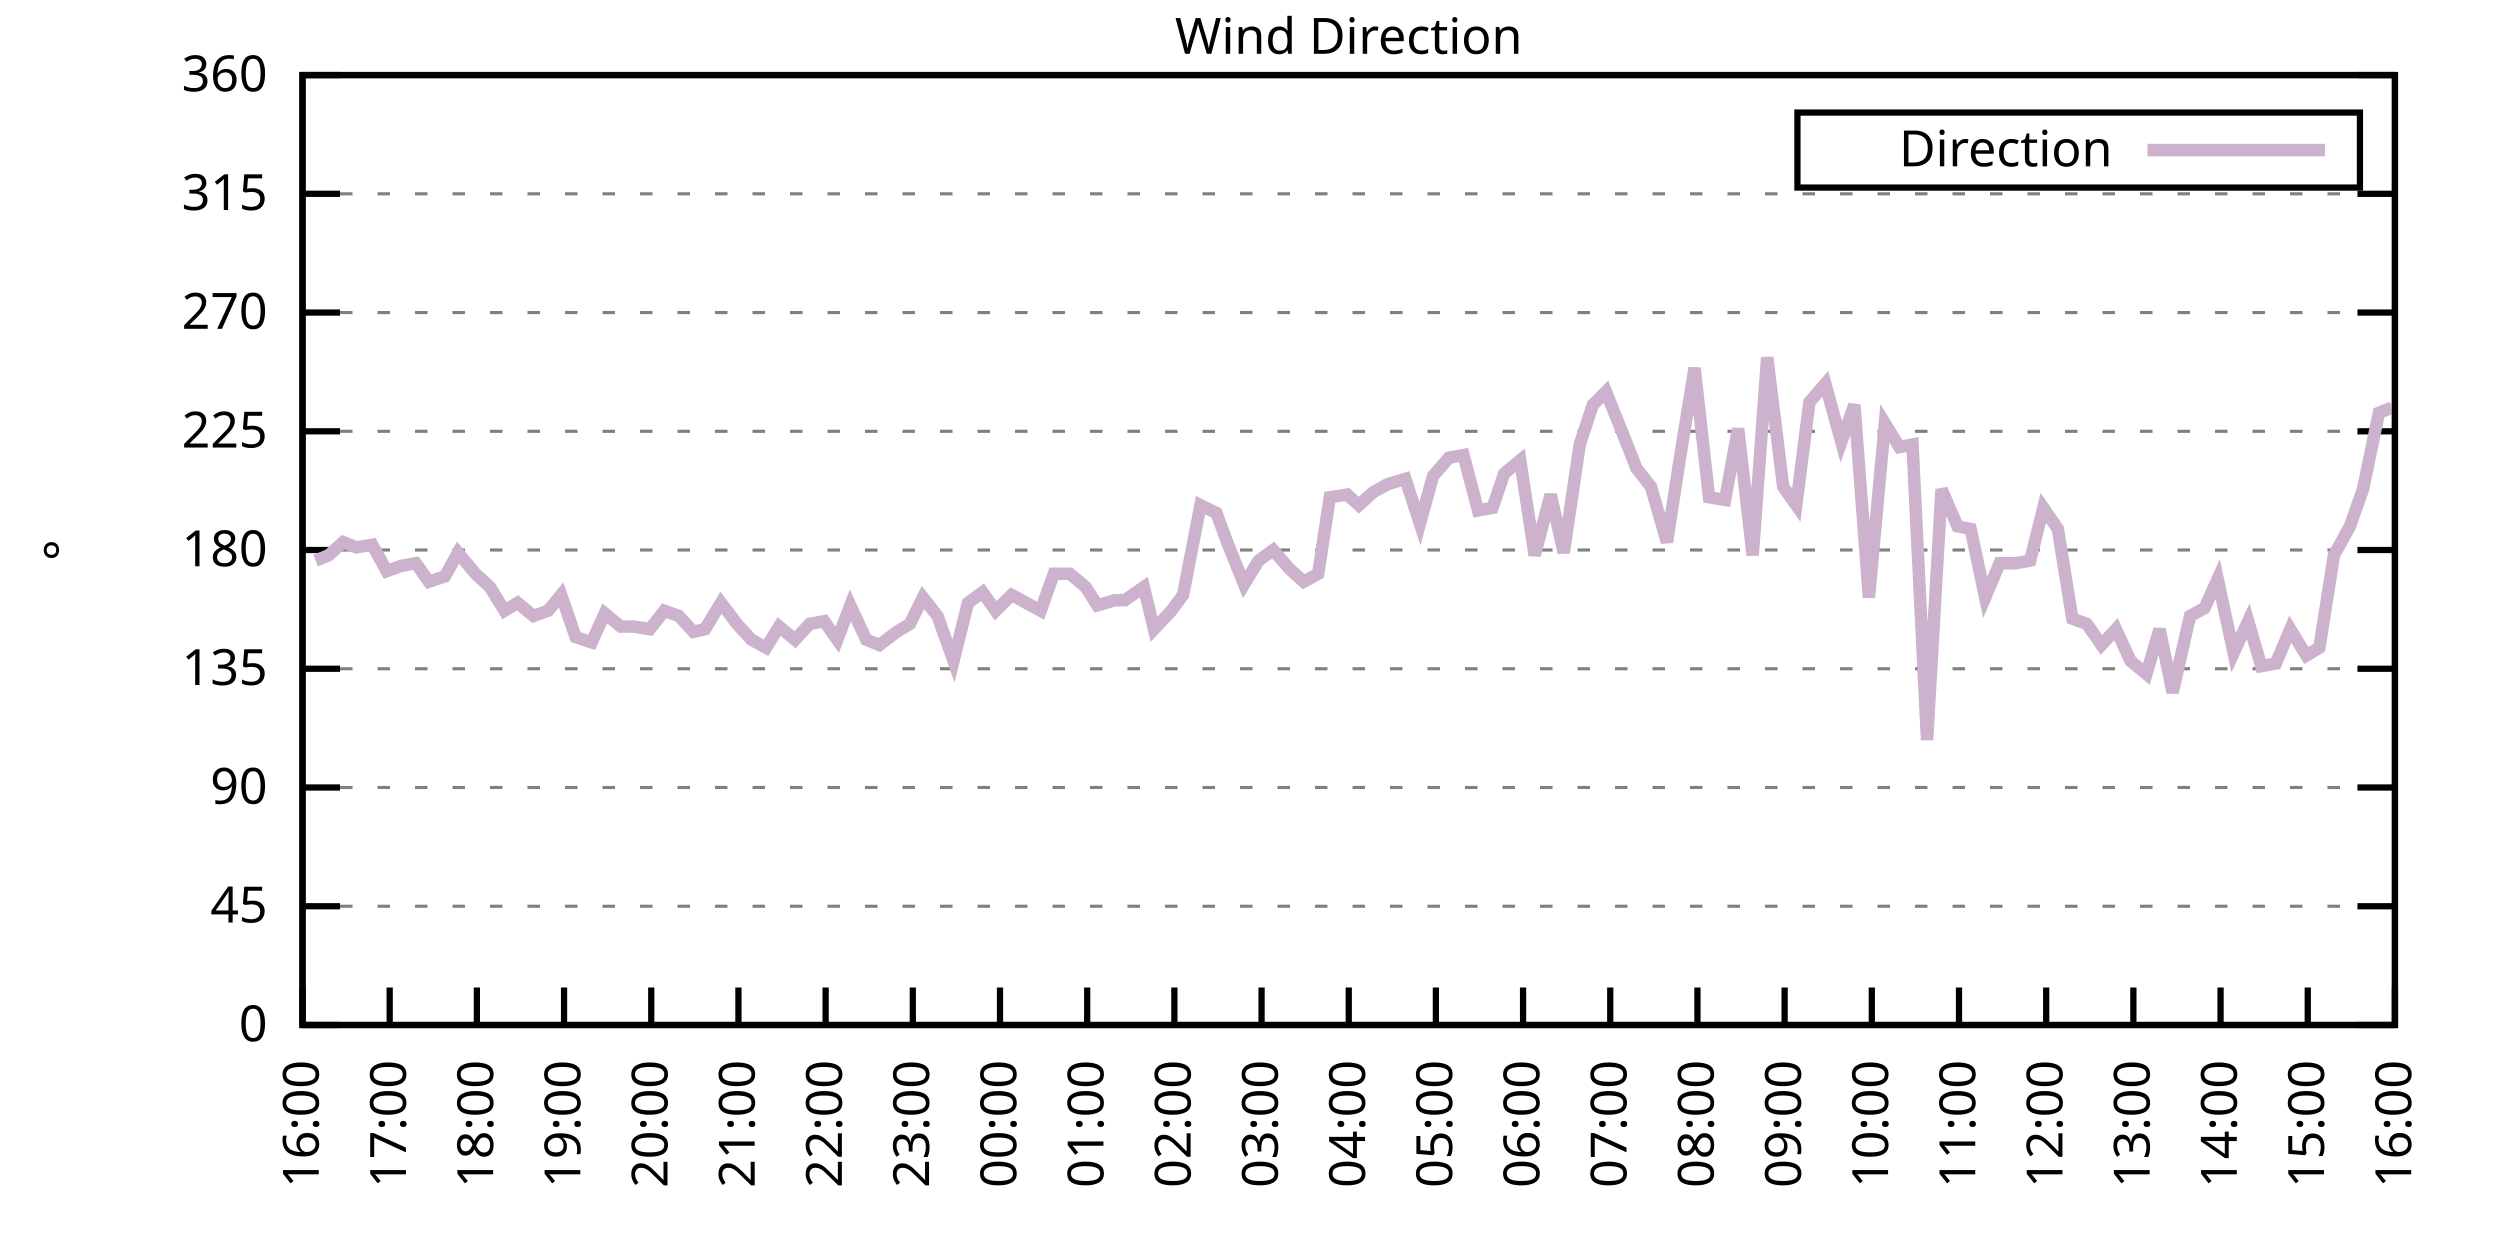
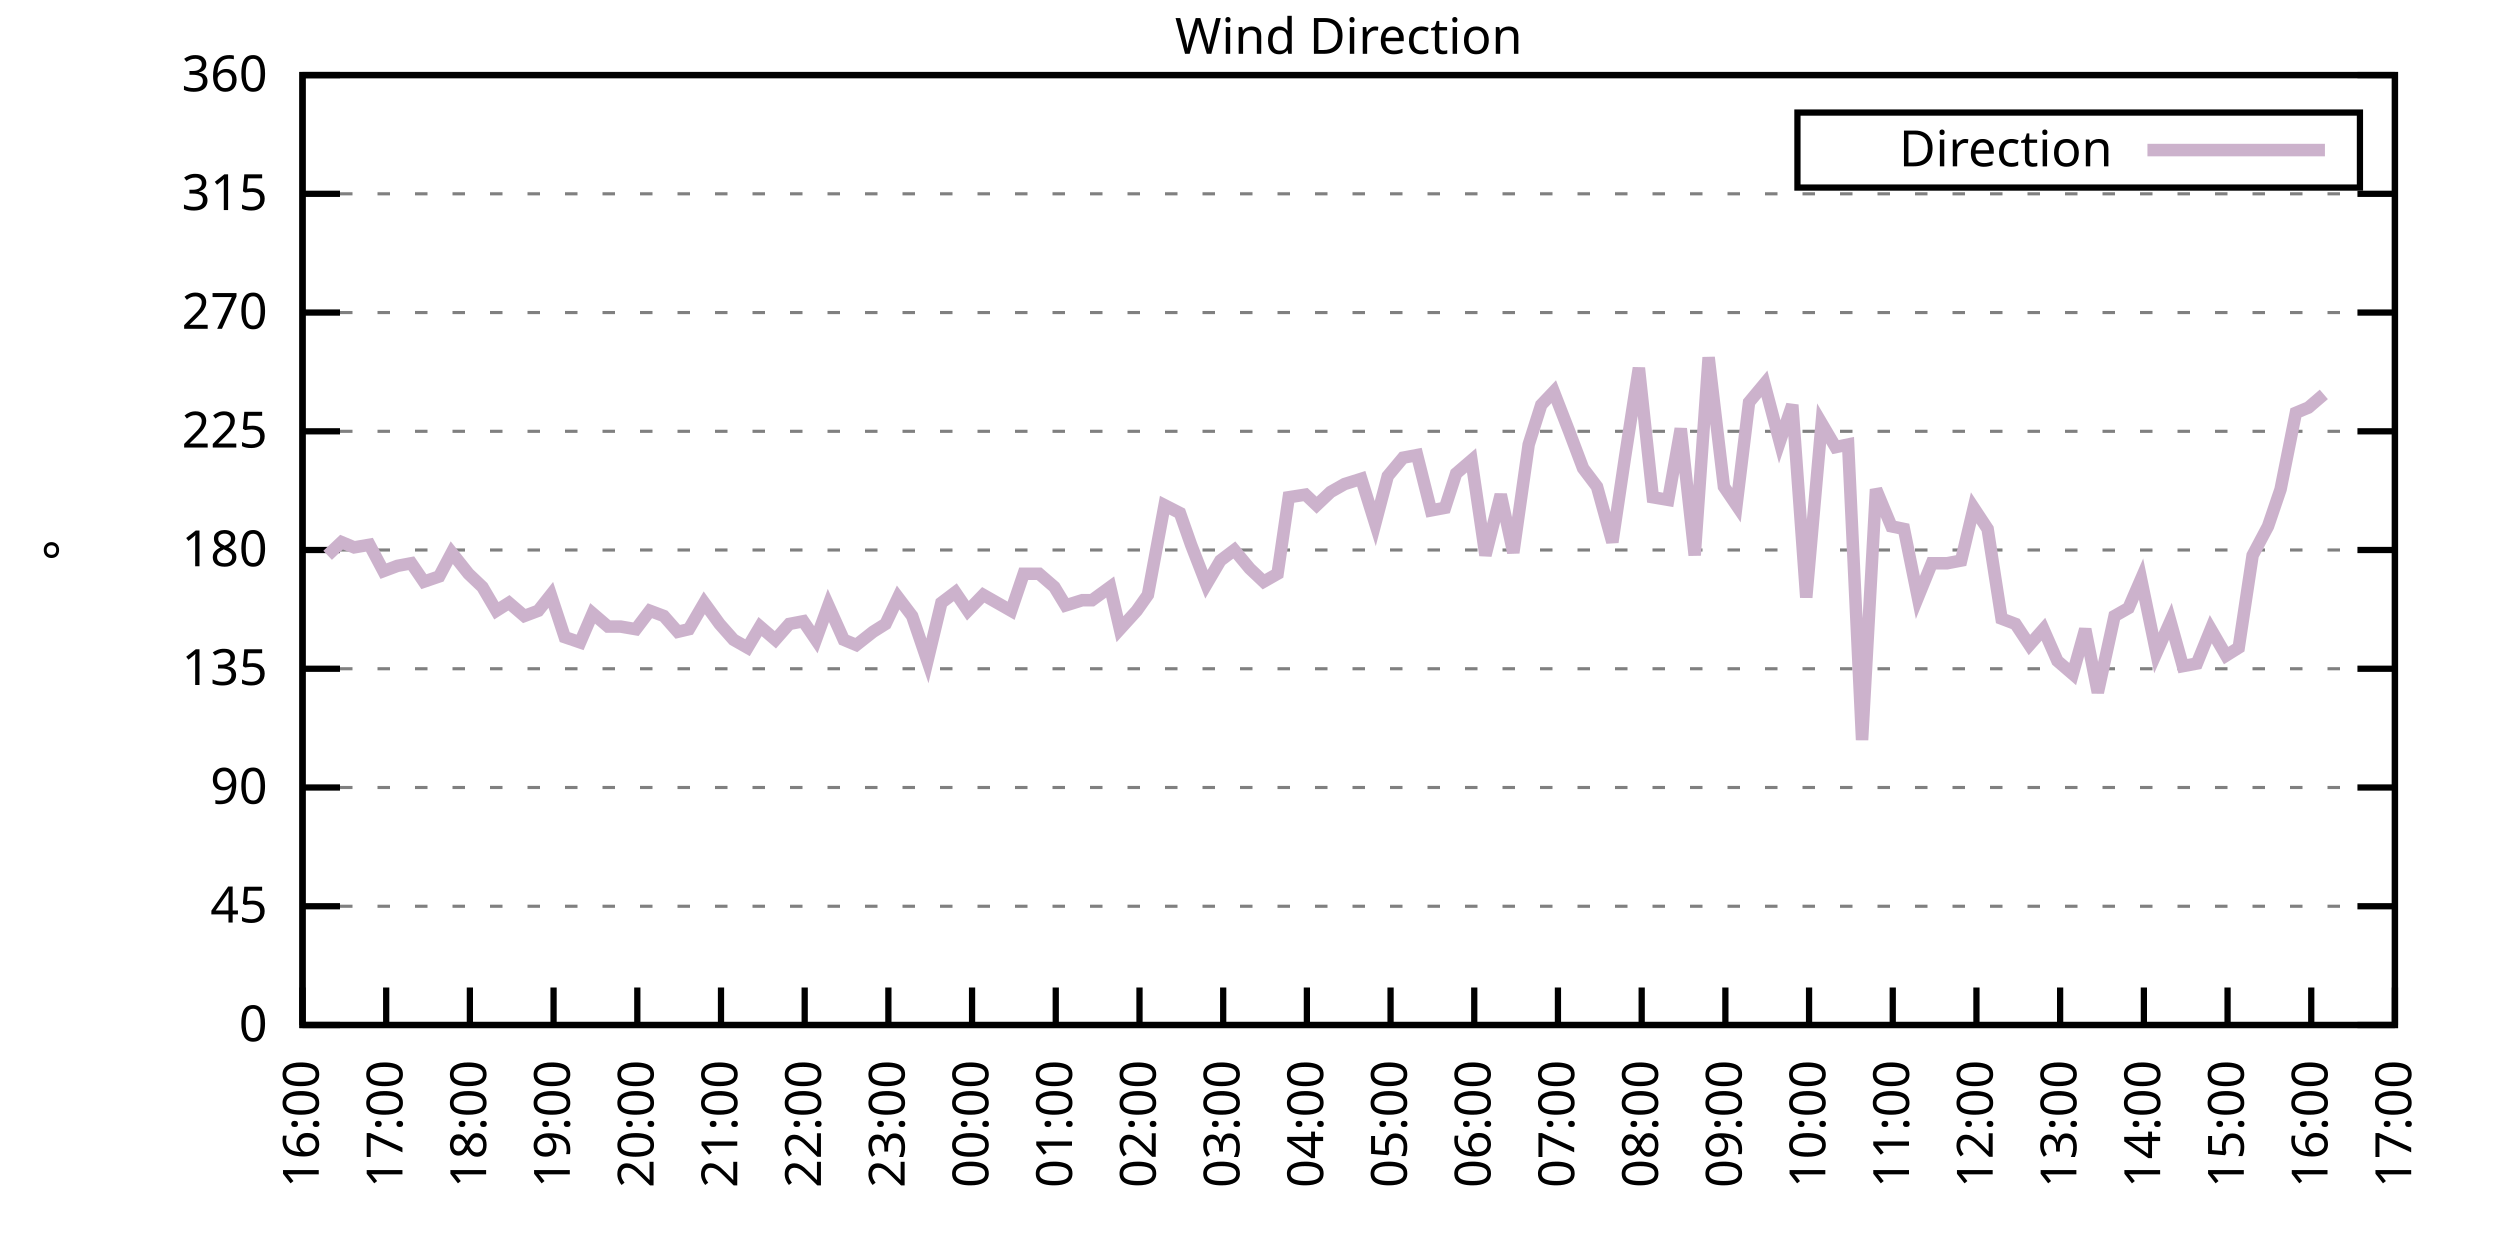
<svg xmlns="http://www.w3.org/2000/svg" xmlns:xlink="http://www.w3.org/1999/xlink" width="400" height="200" viewBox="0 0 400 200">
  <g id="gnuplot_canvas">
    <rect x="0" y="0" width="400" height="200" fill="none" />
    <defs>
      <circle id="gpDot" r="0.5" stroke-width="0.5" stroke="currentColor" />
      <path id="gpPt0" stroke-width="0.333" stroke="currentColor" d="M-1,0 h2 M0,-1 v2" />
      <path id="gpPt1" stroke-width="0.333" stroke="currentColor" d="M-1,-1 L1,1 M1,-1 L-1,1" />
      <path id="gpPt2" stroke-width="0.333" stroke="currentColor" d="M-1,0 L1,0 M0,-1 L0,1 M-1,-1 L1,1 M-1,1 L1,-1" />
      <rect id="gpPt3" stroke-width="0.333" stroke="currentColor" x="-1" y="-1" width="2" height="2" />
      <rect id="gpPt4" stroke-width="0.333" stroke="currentColor" fill="currentColor" x="-1" y="-1" width="2" height="2" />
      <circle id="gpPt5" stroke-width="0.333" stroke="currentColor" cx="0" cy="0" r="1" />
      <use xlink:href="#gpPt5" id="gpPt6" fill="currentColor" stroke="none" />
      <path id="gpPt7" stroke-width="0.333" stroke="currentColor" d="M0,-1.33 L-1.33,0.67 L1.33,0.67 z" />
      <use xlink:href="#gpPt7" id="gpPt8" fill="currentColor" stroke="none" />
      <use xlink:href="#gpPt7" id="gpPt9" stroke="currentColor" transform="rotate(180)" />
      <use xlink:href="#gpPt9" id="gpPt10" fill="currentColor" stroke="none" />
      <use xlink:href="#gpPt3" id="gpPt11" stroke="currentColor" transform="rotate(45)" />
      <use xlink:href="#gpPt11" id="gpPt12" fill="currentColor" stroke="none" />
      <path id="gpPt13" stroke-width="0.333" stroke="currentColor" d="M0,1.330 L1.265,0.411 L0.782,-1.067 L-0.782,-1.076 L-1.265,0.411 z" />
      <use xlink:href="#gpPt13" id="gpPt14" fill="currentColor" stroke="none" />
      <filter id="textbox" filterUnits="objectBoundingBox" x="0" y="0" height="1" width="1">
        <feFlood flood-color="white" flood-opacity="1" result="bgnd" />
        <feComposite in="SourceGraphic" in2="bgnd" operator="atop" />
      </filter>
      <filter id="greybox" filterUnits="objectBoundingBox" x="0" y="0" height="1" width="1">
        <feFlood flood-color="lightgrey" flood-opacity="1" result="grey" />
        <feComposite in="SourceGraphic" in2="grey" operator="atop" />
      </filter>
    </defs>
    <g fill="none" color="white" stroke="currentColor" stroke-width="1.00" stroke-linecap="butt" stroke-linejoin="miter">
</g>
    <g fill="none" color="black" stroke="currentColor" stroke-width="1.00" stroke-linecap="butt" stroke-linejoin="miter">
      <g stroke="none" shape-rendering="crispEdges">
        <polygon fill="rgb(255, 255, 255)" points="48.40,164.00 383.18,164.00 383.18,12.02 48.40,12.02 " />
      </g>
    </g>
    <g fill="none" color="black" stroke="currentColor" stroke-width="1.00" stroke-linecap="butt" stroke-linejoin="miter">
</g>
    <g fill="none" color="black" stroke="black" stroke-width="0.50" stroke-linecap="butt" stroke-linejoin="miter">
</g>
    <g fill="none" color="gray" stroke="currentColor" stroke-width="0.50" stroke-linecap="butt" stroke-linejoin="miter">
      <path stroke="gray" stroke-dasharray="2,4" class="gridline" d="M48.40,164.00 L383.19,164.00  " />
    </g>
    <g fill="none" color="gray" stroke="gray" stroke-width="1.00" stroke-linecap="butt" stroke-linejoin="miter">
</g>
    <g fill="none" color="black" stroke="currentColor" stroke-width="1.00" stroke-linecap="butt" stroke-linejoin="miter">
      <path stroke="black" d="M48.40,164.00 L54.40,164.00 M383.19,164.00 L377.19,164.00  " />
      <g transform="translate(42.80,166.60)" stroke="none" fill="black" font-family="Sans" font-size="8.00" text-anchor="end">
        <text>
          <tspan font-family="Sans"> 0</tspan>
        </text>
      </g>
    </g>
    <g fill="none" color="black" stroke="currentColor" stroke-width="1.00" stroke-linecap="butt" stroke-linejoin="miter">
</g>
    <g fill="none" color="black" stroke="black" stroke-width="0.50" stroke-linecap="butt" stroke-linejoin="miter">
</g>
    <g fill="none" color="gray" stroke="currentColor" stroke-width="0.50" stroke-linecap="butt" stroke-linejoin="miter">
      <path stroke="gray" stroke-dasharray="2,4" class="gridline" d="M48.40,145.00 L383.19,145.00  " />
    </g>
    <g fill="none" color="gray" stroke="gray" stroke-width="1.00" stroke-linecap="butt" stroke-linejoin="miter">
</g>
    <g fill="none" color="black" stroke="currentColor" stroke-width="1.00" stroke-linecap="butt" stroke-linejoin="miter">
      <path stroke="black" d="M48.40,145.00 L54.40,145.00 M383.19,145.00 L377.19,145.00  " />
      <g transform="translate(42.80,147.60)" stroke="none" fill="black" font-family="Sans" font-size="8.00" text-anchor="end">
        <text>
          <tspan font-family="Sans"> 45</tspan>
        </text>
      </g>
    </g>
    <g fill="none" color="black" stroke="currentColor" stroke-width="1.00" stroke-linecap="butt" stroke-linejoin="miter">
</g>
    <g fill="none" color="black" stroke="black" stroke-width="0.50" stroke-linecap="butt" stroke-linejoin="miter">
</g>
    <g fill="none" color="gray" stroke="currentColor" stroke-width="0.50" stroke-linecap="butt" stroke-linejoin="miter">
      <path stroke="gray" stroke-dasharray="2,4" class="gridline" d="M48.40,126.00 L383.19,126.00  " />
    </g>
    <g fill="none" color="gray" stroke="gray" stroke-width="1.00" stroke-linecap="butt" stroke-linejoin="miter">
</g>
    <g fill="none" color="black" stroke="currentColor" stroke-width="1.00" stroke-linecap="butt" stroke-linejoin="miter">
      <path stroke="black" d="M48.40,126.00 L54.40,126.00 M383.19,126.00 L377.19,126.00  " />
      <g transform="translate(42.80,128.60)" stroke="none" fill="black" font-family="Sans" font-size="8.00" text-anchor="end">
        <text>
          <tspan font-family="Sans"> 90</tspan>
        </text>
      </g>
    </g>
    <g fill="none" color="black" stroke="currentColor" stroke-width="1.00" stroke-linecap="butt" stroke-linejoin="miter">
</g>
    <g fill="none" color="black" stroke="black" stroke-width="0.50" stroke-linecap="butt" stroke-linejoin="miter">
</g>
    <g fill="none" color="gray" stroke="currentColor" stroke-width="0.50" stroke-linecap="butt" stroke-linejoin="miter">
      <path stroke="gray" stroke-dasharray="2,4" class="gridline" d="M48.40,107.00 L383.19,107.00  " />
    </g>
    <g fill="none" color="gray" stroke="gray" stroke-width="1.00" stroke-linecap="butt" stroke-linejoin="miter">
</g>
    <g fill="none" color="black" stroke="currentColor" stroke-width="1.00" stroke-linecap="butt" stroke-linejoin="miter">
      <path stroke="black" d="M48.40,107.00 L54.40,107.00 M383.19,107.00 L377.19,107.00  " />
      <g transform="translate(42.80,109.60)" stroke="none" fill="black" font-family="Sans" font-size="8.00" text-anchor="end">
        <text>
          <tspan font-family="Sans"> 135</tspan>
        </text>
      </g>
    </g>
    <g fill="none" color="black" stroke="currentColor" stroke-width="1.00" stroke-linecap="butt" stroke-linejoin="miter">
</g>
    <g fill="none" color="black" stroke="black" stroke-width="0.50" stroke-linecap="butt" stroke-linejoin="miter">
</g>
    <g fill="none" color="gray" stroke="currentColor" stroke-width="0.50" stroke-linecap="butt" stroke-linejoin="miter">
      <path stroke="gray" stroke-dasharray="2,4" class="gridline" d="M48.40,88.00 L383.19,88.00  " />
    </g>
    <g fill="none" color="gray" stroke="gray" stroke-width="1.00" stroke-linecap="butt" stroke-linejoin="miter">
</g>
    <g fill="none" color="black" stroke="currentColor" stroke-width="1.00" stroke-linecap="butt" stroke-linejoin="miter">
      <path stroke="black" d="M48.40,88.00 L54.40,88.00 M383.19,88.00 L377.19,88.00  " />
      <g transform="translate(42.80,90.60)" stroke="none" fill="black" font-family="Sans" font-size="8.00" text-anchor="end">
        <text>
          <tspan font-family="Sans"> 180</tspan>
        </text>
      </g>
    </g>
    <g fill="none" color="black" stroke="currentColor" stroke-width="1.00" stroke-linecap="butt" stroke-linejoin="miter">
</g>
    <g fill="none" color="black" stroke="black" stroke-width="0.50" stroke-linecap="butt" stroke-linejoin="miter">
</g>
    <g fill="none" color="gray" stroke="currentColor" stroke-width="0.50" stroke-linecap="butt" stroke-linejoin="miter">
      <path stroke="gray" stroke-dasharray="2,4" class="gridline" d="M48.40,69.01 L383.19,69.01  " />
    </g>
    <g fill="none" color="gray" stroke="gray" stroke-width="1.00" stroke-linecap="butt" stroke-linejoin="miter">
</g>
    <g fill="none" color="black" stroke="currentColor" stroke-width="1.00" stroke-linecap="butt" stroke-linejoin="miter">
      <path stroke="black" d="M48.40,69.01 L54.40,69.01 M383.19,69.01 L377.19,69.01  " />
      <g transform="translate(42.80,71.61)" stroke="none" fill="black" font-family="Sans" font-size="8.00" text-anchor="end">
        <text>
          <tspan font-family="Sans"> 225</tspan>
        </text>
      </g>
    </g>
    <g fill="none" color="black" stroke="currentColor" stroke-width="1.00" stroke-linecap="butt" stroke-linejoin="miter">
</g>
    <g fill="none" color="black" stroke="black" stroke-width="0.50" stroke-linecap="butt" stroke-linejoin="miter">
</g>
    <g fill="none" color="gray" stroke="currentColor" stroke-width="0.50" stroke-linecap="butt" stroke-linejoin="miter">
      <path stroke="gray" stroke-dasharray="2,4" class="gridline" d="M48.40,50.01 L383.19,50.01  " />
    </g>
    <g fill="none" color="gray" stroke="gray" stroke-width="1.00" stroke-linecap="butt" stroke-linejoin="miter">
</g>
    <g fill="none" color="black" stroke="currentColor" stroke-width="1.00" stroke-linecap="butt" stroke-linejoin="miter">
      <path stroke="black" d="M48.40,50.01 L54.40,50.01 M383.19,50.01 L377.19,50.01  " />
      <g transform="translate(42.80,52.61)" stroke="none" fill="black" font-family="Sans" font-size="8.00" text-anchor="end">
        <text>
          <tspan font-family="Sans"> 270</tspan>
        </text>
      </g>
    </g>
    <g fill="none" color="black" stroke="currentColor" stroke-width="1.00" stroke-linecap="butt" stroke-linejoin="miter">
</g>
    <g fill="none" color="black" stroke="black" stroke-width="0.50" stroke-linecap="butt" stroke-linejoin="miter">
</g>
    <g fill="none" color="gray" stroke="currentColor" stroke-width="0.50" stroke-linecap="butt" stroke-linejoin="miter">
      <path stroke="gray" stroke-dasharray="2,4" class="gridline" d="M48.40,31.01 L383.19,31.01  " />
    </g>
    <g fill="none" color="gray" stroke="gray" stroke-width="1.00" stroke-linecap="butt" stroke-linejoin="miter">
</g>
    <g fill="none" color="black" stroke="currentColor" stroke-width="1.00" stroke-linecap="butt" stroke-linejoin="miter">
      <path stroke="black" d="M48.40,31.01 L54.40,31.01 M383.19,31.01 L377.19,31.01  " />
      <g transform="translate(42.80,33.61)" stroke="none" fill="black" font-family="Sans" font-size="8.00" text-anchor="end">
        <text>
          <tspan font-family="Sans"> 315</tspan>
        </text>
      </g>
    </g>
    <g fill="none" color="black" stroke="currentColor" stroke-width="1.00" stroke-linecap="butt" stroke-linejoin="miter">
</g>
    <g fill="none" color="black" stroke="black" stroke-width="0.50" stroke-linecap="butt" stroke-linejoin="miter">
</g>
    <g fill="none" color="gray" stroke="currentColor" stroke-width="0.50" stroke-linecap="butt" stroke-linejoin="miter">
      <path stroke="gray" stroke-dasharray="2,4" class="gridline" d="M48.40,12.01 L383.19,12.01  " />
    </g>
    <g fill="none" color="gray" stroke="gray" stroke-width="1.00" stroke-linecap="butt" stroke-linejoin="miter">
</g>
    <g fill="none" color="black" stroke="currentColor" stroke-width="1.00" stroke-linecap="butt" stroke-linejoin="miter">
      <path stroke="black" d="M48.40,12.01 L54.40,12.01 M383.19,12.01 L377.19,12.01  " />
      <g transform="translate(42.80,14.61)" stroke="none" fill="black" font-family="Sans" font-size="8.00" text-anchor="end">
        <text>
          <tspan font-family="Sans"> 360</tspan>
        </text>
      </g>
    </g>
    <g fill="none" color="black" stroke="currentColor" stroke-width="1.00" stroke-linecap="butt" stroke-linejoin="miter">
      <path stroke="black" d="M48.40,164.00 L48.40,158.00  " />
      <g transform="translate(51.00,169.60) rotate(270.00)" stroke="none" fill="black" font-family="Sans" font-size="8.00" text-anchor="end">
        <text>
          <tspan font-family="Sans">16:00</tspan>
        </text>
      </g>
    </g>
    <g fill="none" color="black" stroke="currentColor" stroke-width="1.00" stroke-linecap="butt" stroke-linejoin="miter">
-       <path stroke="black" d="M62.35,164.00 L62.35,158.00  " />
-       <g transform="translate(64.95,169.60) rotate(270.00)" stroke="none" fill="black" font-family="Sans" font-size="8.00" text-anchor="end">
+       <path stroke="black" d="M61.79,164.00 L61.79,158.00  " />
+       <g transform="translate(64.39,169.60) rotate(270.00)" stroke="none" fill="black" font-family="Sans" font-size="8.00" text-anchor="end">
        <text>
          <tspan font-family="Sans">17:00</tspan>
        </text>
      </g>
    </g>
    <g fill="none" color="black" stroke="currentColor" stroke-width="1.00" stroke-linecap="butt" stroke-linejoin="miter">
-       <path stroke="black" d="M76.30,164.00 L76.30,158.00  " />
-       <g transform="translate(78.90,169.60) rotate(270.00)" stroke="none" fill="black" font-family="Sans" font-size="8.00" text-anchor="end">
+       <path stroke="black" d="M75.18,164.00 L75.18,158.00  " />
+       <g transform="translate(77.78,169.60) rotate(270.00)" stroke="none" fill="black" font-family="Sans" font-size="8.00" text-anchor="end">
        <text>
          <tspan font-family="Sans">18:00</tspan>
        </text>
      </g>
    </g>
    <g fill="none" color="black" stroke="currentColor" stroke-width="1.00" stroke-linecap="butt" stroke-linejoin="miter">
-       <path stroke="black" d="M90.25,164.00 L90.25,158.00  " />
-       <g transform="translate(92.85,169.60) rotate(270.00)" stroke="none" fill="black" font-family="Sans" font-size="8.00" text-anchor="end">
+       <path stroke="black" d="M88.57,164.00 L88.57,158.00  " />
+       <g transform="translate(91.17,169.60) rotate(270.00)" stroke="none" fill="black" font-family="Sans" font-size="8.00" text-anchor="end">
        <text>
          <tspan font-family="Sans">19:00</tspan>
        </text>
      </g>
    </g>
    <g fill="none" color="black" stroke="currentColor" stroke-width="1.00" stroke-linecap="butt" stroke-linejoin="miter">
-       <path stroke="black" d="M104.20,164.00 L104.20,158.00  " />
-       <g transform="translate(106.80,169.60) rotate(270.00)" stroke="none" fill="black" font-family="Sans" font-size="8.00" text-anchor="end">
+       <path stroke="black" d="M101.97,164.00 L101.97,158.00  " />
+       <g transform="translate(104.57,169.60) rotate(270.00)" stroke="none" fill="black" font-family="Sans" font-size="8.00" text-anchor="end">
        <text>
          <tspan font-family="Sans">20:00</tspan>
        </text>
      </g>
    </g>
    <g fill="none" color="black" stroke="currentColor" stroke-width="1.00" stroke-linecap="butt" stroke-linejoin="miter">
-       <path stroke="black" d="M118.15,164.00 L118.15,158.00  " />
-       <g transform="translate(120.75,169.60) rotate(270.00)" stroke="none" fill="black" font-family="Sans" font-size="8.00" text-anchor="end">
+       <path stroke="black" d="M115.36,164.00 L115.36,158.00  " />
+       <g transform="translate(117.96,169.60) rotate(270.00)" stroke="none" fill="black" font-family="Sans" font-size="8.00" text-anchor="end">
        <text>
          <tspan font-family="Sans">21:00</tspan>
        </text>
      </g>
    </g>
    <g fill="none" color="black" stroke="currentColor" stroke-width="1.00" stroke-linecap="butt" stroke-linejoin="miter">
-       <path stroke="black" d="M132.10,164.00 L132.10,158.00  " />
-       <g transform="translate(134.70,169.60) rotate(270.00)" stroke="none" fill="black" font-family="Sans" font-size="8.00" text-anchor="end">
+       <path stroke="black" d="M128.75,164.00 L128.75,158.00  " />
+       <g transform="translate(131.35,169.60) rotate(270.00)" stroke="none" fill="black" font-family="Sans" font-size="8.00" text-anchor="end">
        <text>
          <tspan font-family="Sans">22:00</tspan>
        </text>
      </g>
    </g>
    <g fill="none" color="black" stroke="currentColor" stroke-width="1.00" stroke-linecap="butt" stroke-linejoin="miter">
-       <path stroke="black" d="M146.05,164.00 L146.05,158.00  " />
-       <g transform="translate(148.65,169.60) rotate(270.00)" stroke="none" fill="black" font-family="Sans" font-size="8.00" text-anchor="end">
+       <path stroke="black" d="M142.14,164.00 L142.14,158.00  " />
+       <g transform="translate(144.74,169.60) rotate(270.00)" stroke="none" fill="black" font-family="Sans" font-size="8.00" text-anchor="end">
        <text>
          <tspan font-family="Sans">23:00</tspan>
        </text>
      </g>
    </g>
    <g fill="none" color="black" stroke="currentColor" stroke-width="1.00" stroke-linecap="butt" stroke-linejoin="miter">
-       <path stroke="black" d="M160.00,164.00 L160.00,158.00  " />
-       <g transform="translate(162.60,169.60) rotate(270.00)" stroke="none" fill="black" font-family="Sans" font-size="8.00" text-anchor="end">
+       <path stroke="black" d="M155.53,164.00 L155.53,158.00  " />
+       <g transform="translate(158.13,169.60) rotate(270.00)" stroke="none" fill="black" font-family="Sans" font-size="8.00" text-anchor="end">
        <text>
          <tspan font-family="Sans">00:00</tspan>
        </text>
      </g>
    </g>
    <g fill="none" color="black" stroke="currentColor" stroke-width="1.00" stroke-linecap="butt" stroke-linejoin="miter">
-       <path stroke="black" d="M173.95,164.00 L173.95,158.00  " />
-       <g transform="translate(176.55,169.60) rotate(270.00)" stroke="none" fill="black" font-family="Sans" font-size="8.00" text-anchor="end">
+       <path stroke="black" d="M168.92,164.00 L168.92,158.00  " />
+       <g transform="translate(171.52,169.60) rotate(270.00)" stroke="none" fill="black" font-family="Sans" font-size="8.00" text-anchor="end">
        <text>
          <tspan font-family="Sans">01:00</tspan>
        </text>
      </g>
    </g>
    <g fill="none" color="black" stroke="currentColor" stroke-width="1.00" stroke-linecap="butt" stroke-linejoin="miter">
-       <path stroke="black" d="M187.90,164.00 L187.90,158.00  " />
-       <g transform="translate(190.50,169.60) rotate(270.00)" stroke="none" fill="black" font-family="Sans" font-size="8.00" text-anchor="end">
+       <path stroke="black" d="M182.32,164.00 L182.32,158.00  " />
+       <g transform="translate(184.92,169.60) rotate(270.00)" stroke="none" fill="black" font-family="Sans" font-size="8.00" text-anchor="end">
        <text>
          <tspan font-family="Sans">02:00</tspan>
        </text>
      </g>
    </g>
    <g fill="none" color="black" stroke="currentColor" stroke-width="1.00" stroke-linecap="butt" stroke-linejoin="miter">
-       <path stroke="black" d="M201.85,164.00 L201.85,158.00  " />
-       <g transform="translate(204.45,169.60) rotate(270.00)" stroke="none" fill="black" font-family="Sans" font-size="8.00" text-anchor="end">
+       <path stroke="black" d="M195.71,164.00 L195.71,158.00  " />
+       <g transform="translate(198.31,169.60) rotate(270.00)" stroke="none" fill="black" font-family="Sans" font-size="8.00" text-anchor="end">
        <text>
          <tspan font-family="Sans">03:00</tspan>
        </text>
      </g>
    </g>
    <g fill="none" color="black" stroke="currentColor" stroke-width="1.00" stroke-linecap="butt" stroke-linejoin="miter">
-       <path stroke="black" d="M215.80,164.00 L215.80,158.00  " />
-       <g transform="translate(218.40,169.60) rotate(270.00)" stroke="none" fill="black" font-family="Sans" font-size="8.00" text-anchor="end">
+       <path stroke="black" d="M209.10,164.00 L209.10,158.00  " />
+       <g transform="translate(211.70,169.60) rotate(270.00)" stroke="none" fill="black" font-family="Sans" font-size="8.00" text-anchor="end">
        <text>
          <tspan font-family="Sans">04:00</tspan>
        </text>
      </g>
    </g>
    <g fill="none" color="black" stroke="currentColor" stroke-width="1.00" stroke-linecap="butt" stroke-linejoin="miter">
-       <path stroke="black" d="M229.74,164.00 L229.74,158.00  " />
-       <g transform="translate(232.34,169.60) rotate(270.00)" stroke="none" fill="black" font-family="Sans" font-size="8.00" text-anchor="end">
+       <path stroke="black" d="M222.49,164.00 L222.49,158.00  " />
+       <g transform="translate(225.09,169.60) rotate(270.00)" stroke="none" fill="black" font-family="Sans" font-size="8.00" text-anchor="end">
        <text>
          <tspan font-family="Sans">05:00</tspan>
        </text>
      </g>
    </g>
    <g fill="none" color="black" stroke="currentColor" stroke-width="1.00" stroke-linecap="butt" stroke-linejoin="miter">
-       <path stroke="black" d="M243.69,164.00 L243.69,158.00  " />
-       <g transform="translate(246.29,169.60) rotate(270.00)" stroke="none" fill="black" font-family="Sans" font-size="8.00" text-anchor="end">
+       <path stroke="black" d="M235.88,164.00 L235.88,158.00  " />
+       <g transform="translate(238.48,169.60) rotate(270.00)" stroke="none" fill="black" font-family="Sans" font-size="8.00" text-anchor="end">
        <text>
          <tspan font-family="Sans">06:00</tspan>
        </text>
      </g>
    </g>
    <g fill="none" color="black" stroke="currentColor" stroke-width="1.00" stroke-linecap="butt" stroke-linejoin="miter">
-       <path stroke="black" d="M257.64,164.00 L257.64,158.00  " />
-       <g transform="translate(260.24,169.60) rotate(270.00)" stroke="none" fill="black" font-family="Sans" font-size="8.00" text-anchor="end">
+       <path stroke="black" d="M249.27,164.00 L249.27,158.00  " />
+       <g transform="translate(251.87,169.60) rotate(270.00)" stroke="none" fill="black" font-family="Sans" font-size="8.00" text-anchor="end">
        <text>
          <tspan font-family="Sans">07:00</tspan>
        </text>
      </g>
    </g>
    <g fill="none" color="black" stroke="currentColor" stroke-width="1.00" stroke-linecap="butt" stroke-linejoin="miter">
-       <path stroke="black" d="M271.59,164.00 L271.59,158.00  " />
-       <g transform="translate(274.19,169.60) rotate(270.00)" stroke="none" fill="black" font-family="Sans" font-size="8.00" text-anchor="end">
+       <path stroke="black" d="M262.67,164.00 L262.67,158.00  " />
+       <g transform="translate(265.27,169.60) rotate(270.00)" stroke="none" fill="black" font-family="Sans" font-size="8.00" text-anchor="end">
        <text>
          <tspan font-family="Sans">08:00</tspan>
        </text>
      </g>
    </g>
    <g fill="none" color="black" stroke="currentColor" stroke-width="1.00" stroke-linecap="butt" stroke-linejoin="miter">
-       <path stroke="black" d="M285.54,164.00 L285.54,158.00  " />
-       <g transform="translate(288.14,169.60) rotate(270.00)" stroke="none" fill="black" font-family="Sans" font-size="8.00" text-anchor="end">
+       <path stroke="black" d="M276.06,164.00 L276.06,158.00  " />
+       <g transform="translate(278.66,169.60) rotate(270.00)" stroke="none" fill="black" font-family="Sans" font-size="8.00" text-anchor="end">
        <text>
          <tspan font-family="Sans">09:00</tspan>
        </text>
      </g>
    </g>
    <g fill="none" color="black" stroke="currentColor" stroke-width="1.00" stroke-linecap="butt" stroke-linejoin="miter">
-       <path stroke="black" d="M299.49,164.00 L299.49,158.00  " />
-       <g transform="translate(302.09,169.60) rotate(270.00)" stroke="none" fill="black" font-family="Sans" font-size="8.00" text-anchor="end">
+       <path stroke="black" d="M289.45,164.00 L289.45,158.00  " />
+       <g transform="translate(292.05,169.60) rotate(270.00)" stroke="none" fill="black" font-family="Sans" font-size="8.00" text-anchor="end">
        <text>
          <tspan font-family="Sans">10:00</tspan>
        </text>
      </g>
    </g>
    <g fill="none" color="black" stroke="currentColor" stroke-width="1.00" stroke-linecap="butt" stroke-linejoin="miter">
-       <path stroke="black" d="M313.44,164.00 L313.44,158.00  " />
-       <g transform="translate(316.04,169.60) rotate(270.00)" stroke="none" fill="black" font-family="Sans" font-size="8.00" text-anchor="end">
+       <path stroke="black" d="M302.84,164.00 L302.84,158.00  " />
+       <g transform="translate(305.44,169.60) rotate(270.00)" stroke="none" fill="black" font-family="Sans" font-size="8.00" text-anchor="end">
        <text>
          <tspan font-family="Sans">11:00</tspan>
        </text>
      </g>
    </g>
    <g fill="none" color="black" stroke="currentColor" stroke-width="1.00" stroke-linecap="butt" stroke-linejoin="miter">
-       <path stroke="black" d="M327.39,164.00 L327.39,158.00  " />
-       <g transform="translate(329.99,169.60) rotate(270.00)" stroke="none" fill="black" font-family="Sans" font-size="8.00" text-anchor="end">
+       <path stroke="black" d="M316.23,164.00 L316.23,158.00  " />
+       <g transform="translate(318.83,169.60) rotate(270.00)" stroke="none" fill="black" font-family="Sans" font-size="8.00" text-anchor="end">
        <text>
          <tspan font-family="Sans">12:00</tspan>
        </text>
      </g>
    </g>
    <g fill="none" color="black" stroke="currentColor" stroke-width="1.00" stroke-linecap="butt" stroke-linejoin="miter">
-       <path stroke="black" d="M341.34,164.00 L341.34,158.00  " />
-       <g transform="translate(343.94,169.60) rotate(270.00)" stroke="none" fill="black" font-family="Sans" font-size="8.00" text-anchor="end">
+       <path stroke="black" d="M329.62,164.00 L329.62,158.00  " />
+       <g transform="translate(332.22,169.60) rotate(270.00)" stroke="none" fill="black" font-family="Sans" font-size="8.00" text-anchor="end">
        <text>
          <tspan font-family="Sans">13:00</tspan>
        </text>
      </g>
    </g>
    <g fill="none" color="black" stroke="currentColor" stroke-width="1.00" stroke-linecap="butt" stroke-linejoin="miter">
-       <path stroke="black" d="M355.29,164.00 L355.29,158.00  " />
-       <g transform="translate(357.89,169.60) rotate(270.00)" stroke="none" fill="black" font-family="Sans" font-size="8.00" text-anchor="end">
+       <path stroke="black" d="M343.02,164.00 L343.02,158.00  " />
+       <g transform="translate(345.62,169.60) rotate(270.00)" stroke="none" fill="black" font-family="Sans" font-size="8.00" text-anchor="end">
        <text>
          <tspan font-family="Sans">14:00</tspan>
        </text>
      </g>
    </g>
    <g fill="none" color="black" stroke="currentColor" stroke-width="1.00" stroke-linecap="butt" stroke-linejoin="miter">
-       <path stroke="black" d="M369.24,164.00 L369.24,158.00  " />
-       <g transform="translate(371.84,169.60) rotate(270.00)" stroke="none" fill="black" font-family="Sans" font-size="8.00" text-anchor="end">
+       <path stroke="black" d="M356.41,164.00 L356.41,158.00  " />
+       <g transform="translate(359.01,169.60) rotate(270.00)" stroke="none" fill="black" font-family="Sans" font-size="8.00" text-anchor="end">
        <text>
          <tspan font-family="Sans">15:00</tspan>
+         </text>
+       </g>
+     </g>
+     <g fill="none" color="black" stroke="currentColor" stroke-width="1.00" stroke-linecap="butt" stroke-linejoin="miter">
+       <path stroke="black" d="M369.80,164.00 L369.80,158.00  " />
+       <g transform="translate(372.40,169.60) rotate(270.00)" stroke="none" fill="black" font-family="Sans" font-size="8.00" text-anchor="end">
+         <text>
+           <tspan font-family="Sans">16:00</tspan>
        </text>
      </g>
    </g>
    <g fill="none" color="black" stroke="currentColor" stroke-width="1.00" stroke-linecap="butt" stroke-linejoin="miter">
      <path stroke="black" d="M383.19,164.00 L383.19,158.00  " />
      <g transform="translate(385.79,169.60) rotate(270.00)" stroke="none" fill="black" font-family="Sans" font-size="8.00" text-anchor="end">
        <text>
-           <tspan font-family="Sans">16:00</tspan>
+           <tspan font-family="Sans">17:00</tspan>
        </text>
      </g>
    </g>
    <g fill="none" color="black" stroke="currentColor" stroke-width="1.00" stroke-linecap="butt" stroke-linejoin="miter">
</g>
    <g fill="none" color="black" stroke="currentColor" stroke-width="1.00" stroke-linecap="butt" stroke-linejoin="miter">
      <path stroke="black" d="M48.40,12.01 L48.40,164.00 L383.19,164.00 L383.19,12.01 L48.40,12.01 Z  " />
    </g>
    <g fill="none" color="black" stroke="currentColor" stroke-width="1.00" stroke-linecap="butt" stroke-linejoin="miter">
</g>
    <g fill="none" color="black" stroke="currentColor" stroke-width="1.00" stroke-linecap="butt" stroke-linejoin="miter">
      <path stroke="black" d="M287.59,30.01 L287.59,18.01 L377.59,18.01 L377.59,30.01 L287.59,30.01 Z  " />
    </g>
    <g id="Wind_direction_plot_1">
      <g fill="none" color="white" stroke="black" stroke-width="2.00" stroke-linecap="butt" stroke-linejoin="miter">
</g>
      <g fill="none" color="black" stroke="currentColor" stroke-width="2.00" stroke-linecap="butt" stroke-linejoin="miter">
        <g transform="translate(337.99,26.61)" stroke="none" fill="black" font-family="Sans" font-size="8.00" text-anchor="end">
          <text>
            <tspan font-family="Sans">Direction</tspan>
          </text>
        </g>
      </g>
      <g fill="none" color="black" stroke="currentColor" stroke-width="2.00" stroke-linecap="butt" stroke-linejoin="miter">
-         <path stroke="rgb(204, 178, 204)" d="M343.59,24.01 L371.99,24.01 M50.49,89.69 L52.58,88.85 L54.91,86.74 L57.00,87.58 L59.56,87.16 L61.88,91.38   L64.21,90.54 L66.53,90.12 L68.63,93.07 L71.18,92.23 L73.28,88.43 L76.07,91.80 L78.39,93.92 L80.72,97.72   L82.81,96.45 L85.37,98.56 L87.69,97.72 L89.78,95.18 L92.11,101.94 L94.67,102.78 L96.76,98.14 L99.32,100.25   L101.41,100.25 L103.97,100.67 L106.29,97.72 L108.62,98.56 L110.94,101.09 L112.80,100.67 L115.36,96.45 L117.92,99.83   L120.24,102.36 L122.57,103.63 L124.66,100.25 L127.22,102.36 L129.54,99.83 L131.87,99.40 L133.96,102.36 L136.05,96.87   L138.61,102.36 L140.70,103.20 L143.49,101.09 L145.58,99.83 L147.67,95.60 L150.00,98.56 L152.56,105.74 L154.88,96.45   L157.21,94.76 L159.30,97.72 L161.86,95.18 L164.18,96.45 L166.51,97.72 L168.60,91.80 L171.16,91.80 L173.71,93.92   L175.57,96.87 L178.36,96.03 L179.99,96.03 L183.01,93.92 L184.64,100.67 L187.43,97.72 L189.29,95.18 L192.08,80.83   L194.64,82.09 L196.50,87.16 L199.06,93.49 L201.38,89.69 L203.71,88.00 L206.26,90.96 L208.59,93.07 L210.91,91.80   L212.77,79.56 L215.56,79.14 L217.42,80.83 L219.75,78.72 L222.07,77.45 L224.86,76.61 L227.19,83.78 L229.28,76.18   L231.84,73.23 L234.16,72.81 L236.49,81.67 L238.81,81.25 L240.67,75.76 L243.23,73.65 L245.55,88.85 L248.11,79.14   L250.20,88.43 L252.76,71.12 L254.85,64.78 L256.95,62.67 L259.50,69.01 L261.83,74.92 L264.15,77.87 L266.71,86.74   L268.80,73.23 L271.13,58.87 L273.45,79.56 L276.01,79.98 L278.10,68.58 L280.43,88.85 L282.75,57.18 L285.31,77.87   L287.40,80.83 L289.50,64.36 L292.05,61.41 L294.61,70.70 L296.70,64.78 L299.03,95.60 L301.58,67.74 L303.91,71.54   L306.00,71.12 L308.33,118.40 L310.65,78.29 L313.21,84.21 L315.30,84.63 L317.63,95.60 L319.95,90.12 L322.51,90.12   L324.83,89.69 L326.93,81.25 L329.25,84.63 L331.58,98.98 L333.90,99.83 L336.23,103.20 L338.55,100.67 L340.88,105.74   L343.43,107.85 L345.53,100.67 L347.62,110.80 L350.41,98.56 L352.73,97.29 L354.83,92.65 L357.38,104.47 L359.71,99.40   L361.80,106.58 L364.13,106.16 L366.45,100.67 L369.01,104.89 L371.10,103.63 L373.43,88.85 L375.98,84.21 L378.08,78.29   L380.63,66.05 L382.73,65.21  " />
+         <path stroke="rgb(204, 178, 204)" d="M343.59,24.01 L371.99,24.01 M52.42,88.85 L54.65,86.74 L56.66,87.58 L59.11,87.16 L61.35,91.38 L63.58,90.54   L65.81,90.12 L67.82,93.07 L70.27,92.23 L72.28,88.43 L74.96,91.80 L77.19,93.92 L79.42,97.72 L81.43,96.45   L83.89,98.56 L86.12,97.72 L88.13,95.18 L90.36,101.94 L92.82,102.78 L94.82,98.14 L97.28,100.25 L99.29,100.25   L101.74,100.67 L103.98,97.72 L106.21,98.56 L108.44,101.09 L110.22,100.67 L112.68,96.45 L115.13,99.83 L117.37,102.36   L119.60,103.63 L121.61,100.25 L124.06,102.36 L126.29,99.83 L128.53,99.40 L130.54,102.36 L132.54,96.87 L135.00,102.36   L137.01,103.20 L139.69,101.09 L141.69,99.83 L143.70,95.60 L145.94,98.56 L148.39,105.74 L150.62,96.45 L152.85,94.76   L154.86,97.72 L157.32,95.18 L159.55,96.45 L161.78,97.72 L163.79,91.80 L166.25,91.80 L168.70,93.92 L170.49,96.87   L173.17,96.03 L174.73,96.03 L177.63,93.92 L179.19,100.67 L181.87,97.72 L183.66,95.18 L186.33,80.83 L188.79,82.09   L190.57,87.16 L193.03,93.49 L195.26,89.69 L197.49,88.00 L199.95,90.96 L202.18,93.07 L204.41,91.80 L206.20,79.56   L208.88,79.14 L210.66,80.83 L212.89,78.72 L215.13,77.45 L217.80,76.61 L220.04,83.78 L222.04,76.18 L224.50,73.23   L226.73,72.81 L228.96,81.67 L231.20,81.25 L232.98,75.76 L235.44,73.65 L237.67,88.85 L240.12,79.14 L242.13,88.43   L244.59,71.12 L246.60,64.78 L248.60,62.67 L251.06,69.01 L253.29,74.92 L255.52,77.87 L257.98,86.74 L259.99,73.23   L262.22,58.87 L264.45,79.56 L266.91,79.98 L268.92,68.58 L271.15,88.85 L273.38,57.18 L275.83,77.87 L277.84,80.83   L279.85,64.36 L282.31,61.41 L284.76,70.70 L286.77,64.78 L289.00,95.60 L291.46,67.74 L293.69,71.54 L295.70,71.12   L297.93,118.40 L300.16,78.29 L302.62,84.21 L304.63,84.63 L306.86,95.60 L309.09,90.12 L311.54,90.12 L313.78,89.69   L315.79,81.25 L318.02,84.63 L320.25,98.98 L322.48,99.83 L324.71,103.20 L326.95,100.67 L329.18,105.74 L331.63,107.85   L333.64,100.67 L335.65,110.80 L338.33,98.56 L340.56,97.29 L342.57,92.65 L345.02,104.47 L347.26,99.40 L349.26,106.58   L351.50,106.16 L353.73,100.67 L356.18,104.89 L358.19,103.63 L360.42,88.85 L362.88,84.21 L364.89,78.29 L367.34,66.05   L369.35,65.21 L371.81,63.10  " />
      </g>
    </g>
    <g fill="none" color="black" stroke="currentColor" stroke-width="2.00" stroke-linecap="butt" stroke-linejoin="miter">
</g>
    <g fill="none" color="black" stroke="black" stroke-width="1.00" stroke-linecap="butt" stroke-linejoin="miter">
</g>
    <g fill="none" color="black" stroke="currentColor" stroke-width="1.00" stroke-linecap="butt" stroke-linejoin="miter">
      <path stroke="black" d="M48.40,12.01 L48.40,164.00 L383.19,164.00 L383.19,12.01 L48.40,12.01 Z  " />
      <g transform="translate(12.80,88.01) rotate(270.00)" stroke="none" fill="black" font-family="Sans" font-size="8.00" text-anchor="middle">
        <text>
          <tspan font-family="Sans">°</tspan>
        </text>
      </g>
    </g>
    <g fill="none" color="black" stroke="currentColor" stroke-width="1.00" stroke-linecap="butt" stroke-linejoin="miter">
</g>
    <g fill="none" color="black" stroke="currentColor" stroke-width="1.00" stroke-linecap="butt" stroke-linejoin="miter">
      <g transform="translate(215.79,8.61)" stroke="none" fill="black" font-family="Sans" font-size="8.00" text-anchor="middle">
        <text>
          <tspan font-family="Sans">Wind Direction</tspan>
        </text>
      </g>
    </g>
    <g fill="none" color="black" stroke="currentColor" stroke-width="1.00" stroke-linecap="butt" stroke-linejoin="miter">
</g>
  </g>
</svg>
